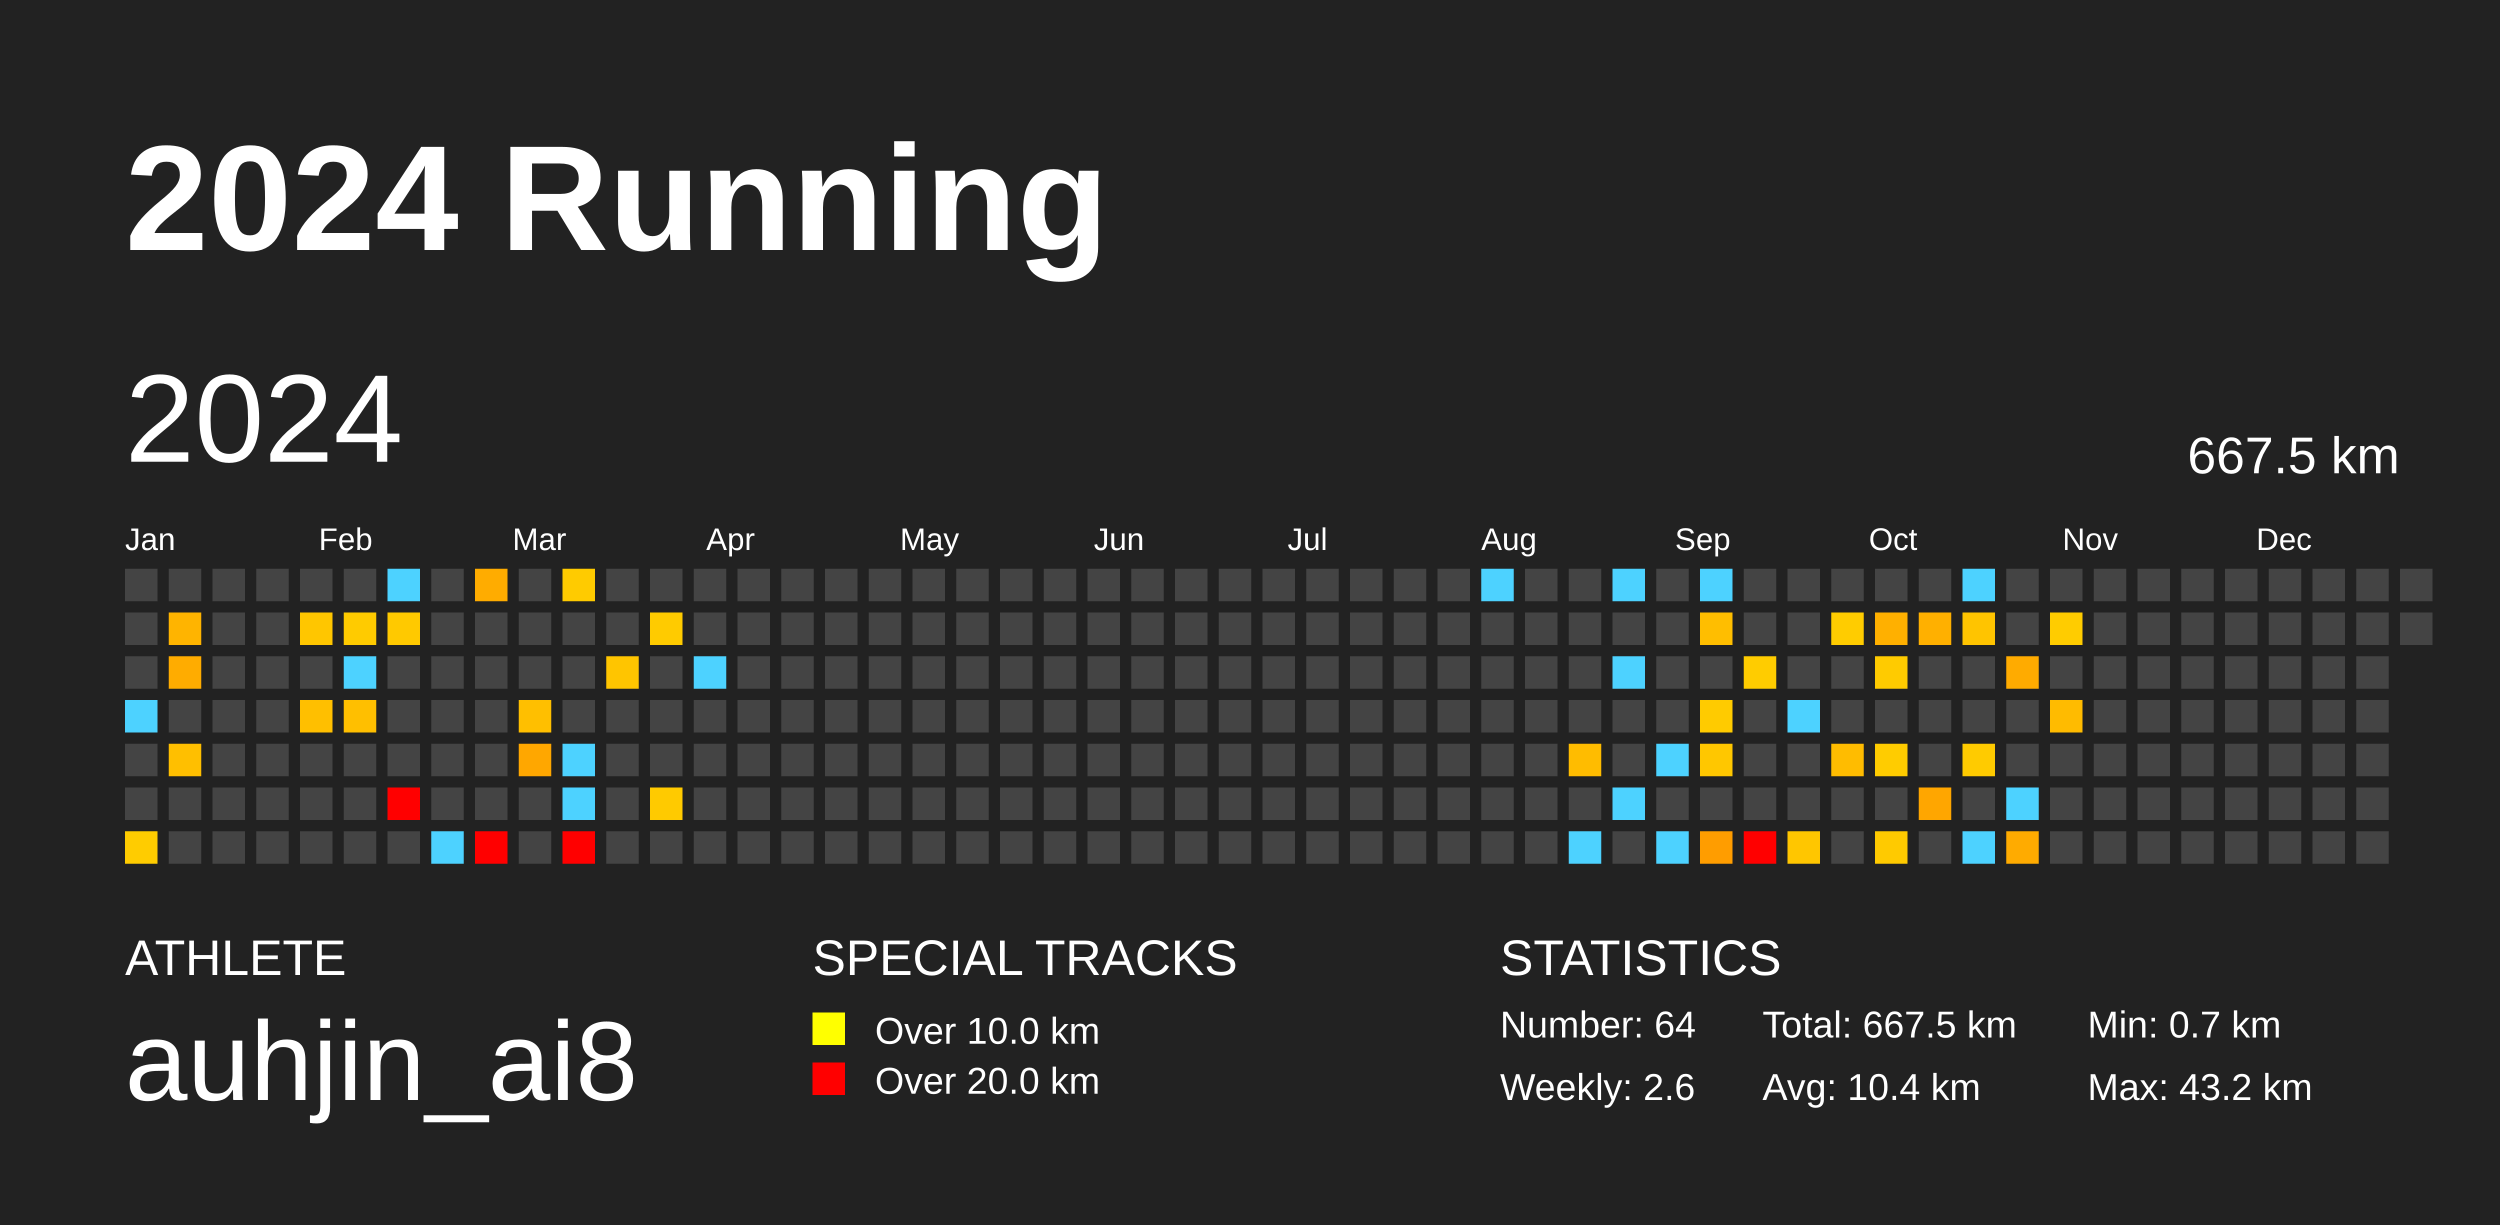
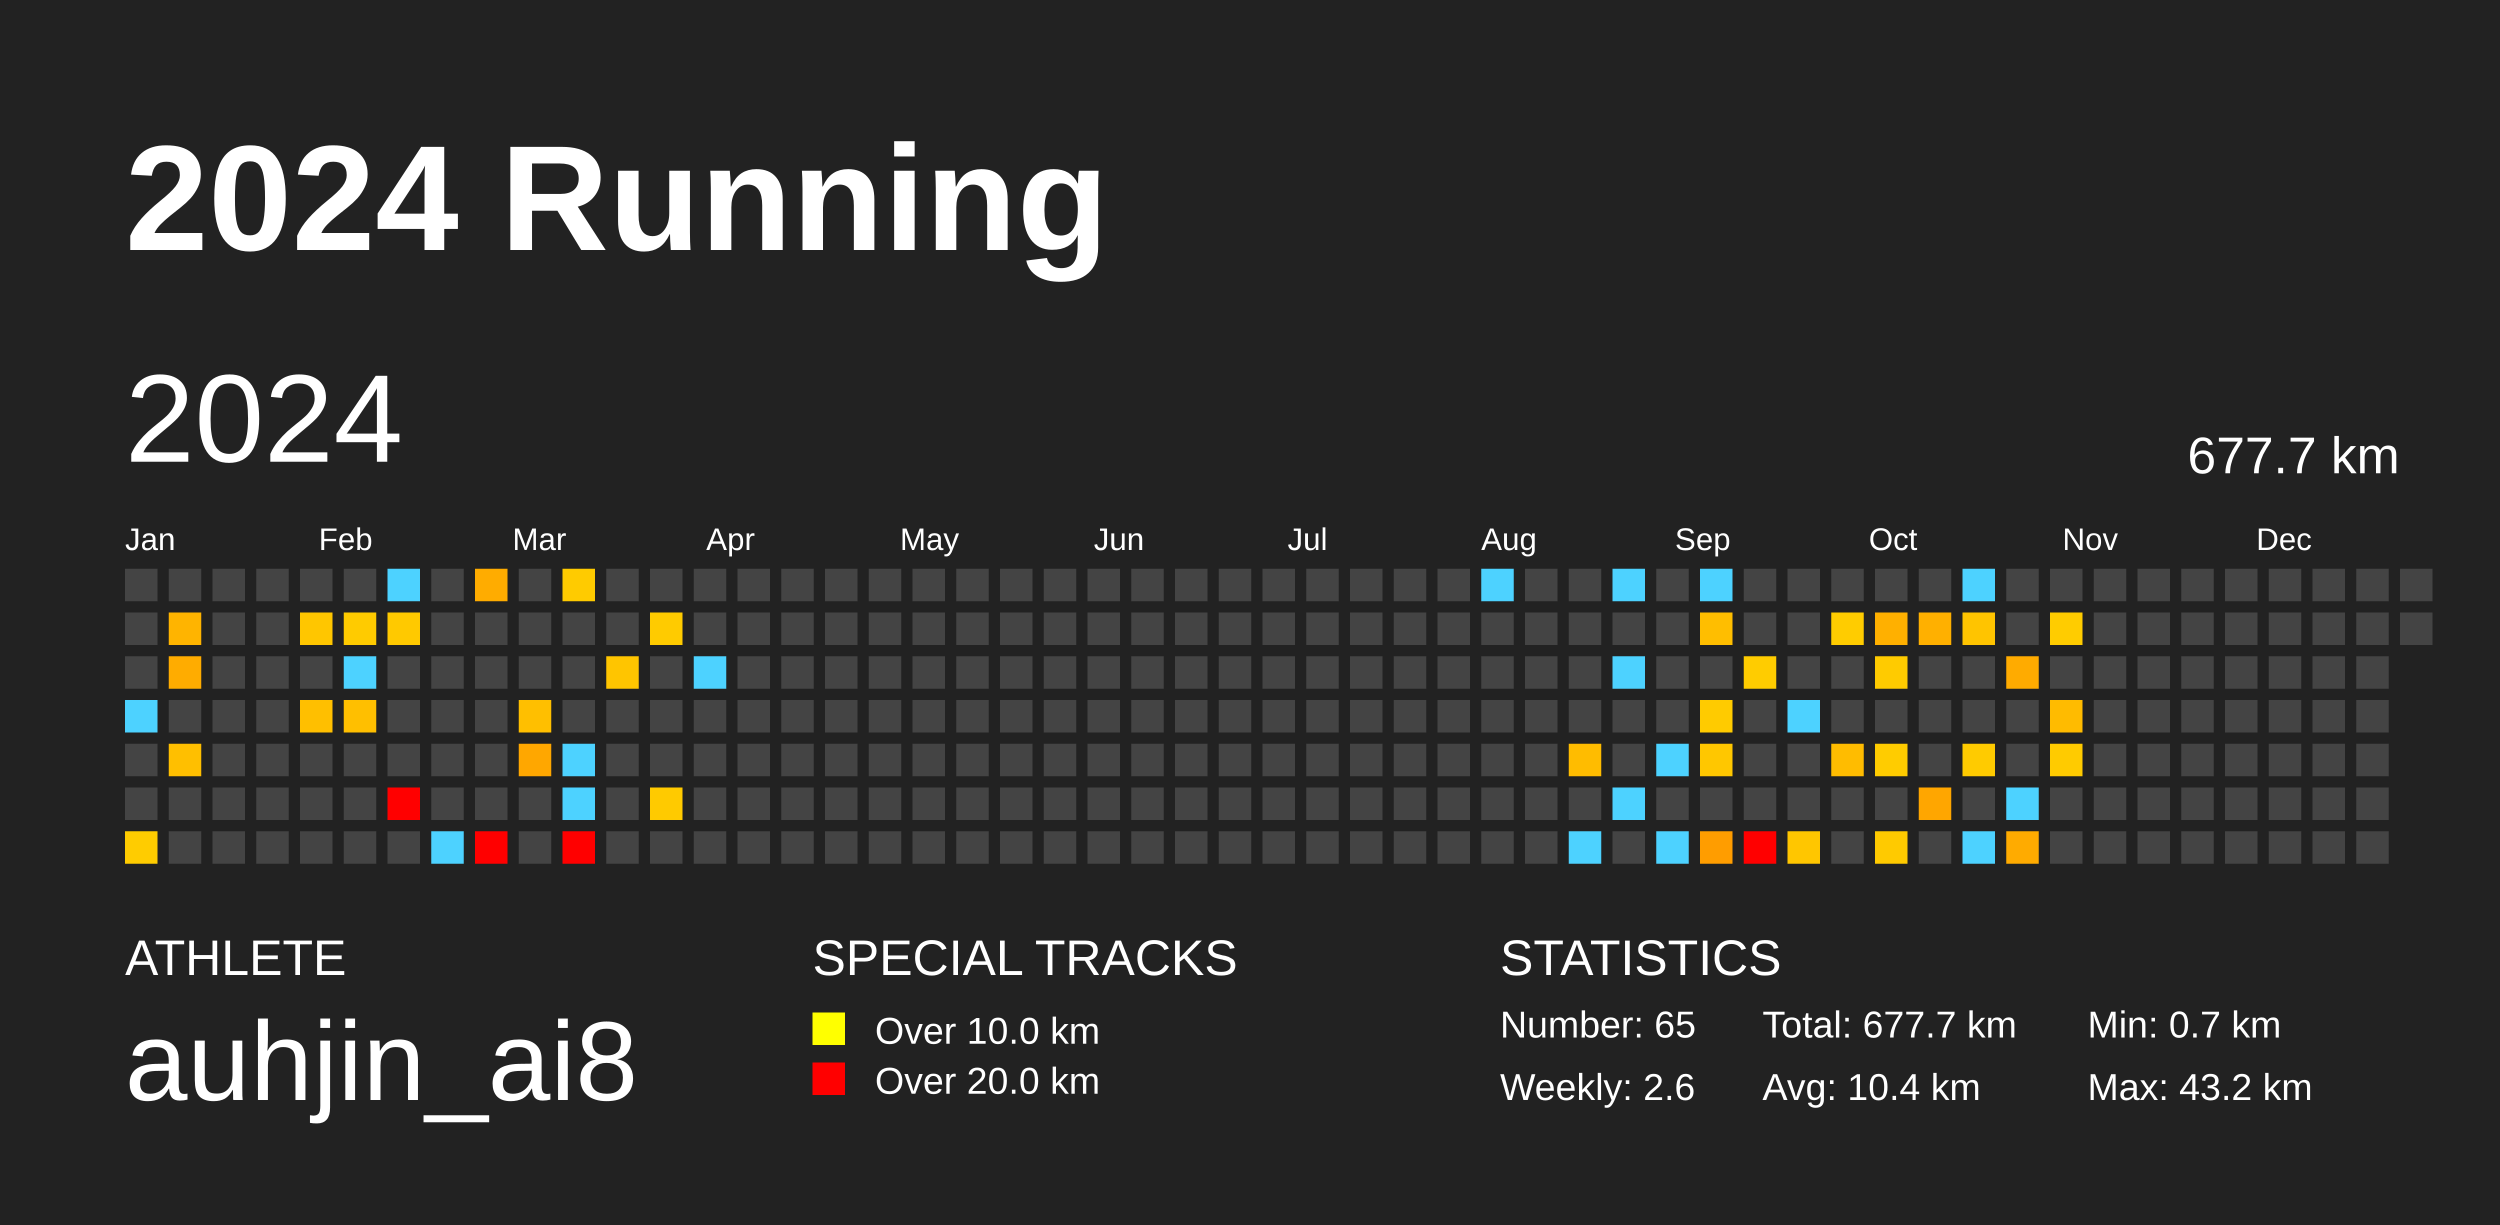
<svg xmlns="http://www.w3.org/2000/svg" baseProfile="full" height="98mm" version="1.1" viewBox="0,0,200,98" width="200mm">
  <defs />
  <rect fill="#222222" height="98" width="200" x="0" y="0" />
  <text fill="#FFFFFF" style="font-size:12px; font-family:Arial; font-weight:bold;" x="10" y="20">2024 Running</text>
  <text fill="#FFFFFF" style="font-size:4px; font-family:Arial" x="10" y="78">ATHLETE</text>
  <text fill="#FFFFFF" style="font-size:9px; font-family:Arial" x="10" y="88">auhjin_ai8</text>
  <text fill="#FFFFFF" style="font-size:4px; font-family:Arial" x="65" y="78">SPECIAL TRACKS</text>
  <rect fill="yellow" height="2.6" width="2.6" x="65" y="81" />
  <text fill="#FFFFFF" style="font-size:3px; font-family:Arial" x="70" y="83.5">Over 10.0 km</text>
  <rect fill="red" height="2.6" width="2.6" x="65" y="85" />
  <text fill="#FFFFFF" style="font-size:3px; font-family:Arial" x="70" y="87.5">Over 20.0 km</text>
  <text fill="#FFFFFF" style="font-size:4px; font-family:Arial" x="120" y="78">STATISTICS</text>
-   <text fill="#FFFFFF" style="font-size:3px; font-family:Arial" x="120" y="83">Number: 64</text>
+   <text fill="#FFFFFF" style="font-size:3px; font-family:Arial" x="120" y="83">Number: 65</text>
  <text fill="#FFFFFF" style="font-size:3px; font-family:Arial" x="120" y="88">Weekly: 2.6</text>
-   <text fill="#FFFFFF" style="font-size:3px; font-family:Arial" x="141" y="83">Total: 667.5 km</text>
+   <text fill="#FFFFFF" style="font-size:3px; font-family:Arial" x="141" y="83">Total: 677.7 km</text>
  <text fill="#FFFFFF" style="font-size:3px; font-family:Arial" x="141" y="88">Avg: 10.4 km</text>
  <text fill="#FFFFFF" style="font-size:3px; font-family:Arial" x="167" y="83">Min: 0.7 km</text>
  <text fill="#FFFFFF" style="font-size:3px; font-family:Arial" x="167" y="88">Max: 43.2 km</text>
  <text dominant-baseline="hanging" fill="#FFFFFF" style="font-size:10.0px; font-family:Arial;" x="10" y="30">2024</text>
-   <text dominant-baseline="hanging" fill="#FFFFFF" style="font-size:4.125px; font-family:Arial;" x="175" y="35">667.5 km</text>
+   <text dominant-baseline="hanging" fill="#FFFFFF" style="font-size:4.125px; font-family:Arial;" x="175" y="35">677.7 km</text>
  <text fill="#FFFFFF" style="font-size:2.5px; font-family:Arial" x="10.0" y="44">Jan</text>
  <text fill="#FFFFFF" style="font-size:2.5px; font-family:Arial" x="25.5" y="44">Feb</text>
  <text fill="#FFFFFF" style="font-size:2.5px; font-family:Arial" x="41.0" y="44">Mar</text>
  <text fill="#FFFFFF" style="font-size:2.5px; font-family:Arial" x="56.5" y="44">Apr</text>
  <text fill="#FFFFFF" style="font-size:2.5px; font-family:Arial" x="72.0" y="44">May</text>
  <text fill="#FFFFFF" style="font-size:2.5px; font-family:Arial" x="87.5" y="44">Jun</text>
  <text fill="#FFFFFF" style="font-size:2.5px; font-family:Arial" x="103.0" y="44">Jul</text>
  <text fill="#FFFFFF" style="font-size:2.5px; font-family:Arial" x="118.5" y="44">Aug</text>
  <text fill="#FFFFFF" style="font-size:2.5px; font-family:Arial" x="134.0" y="44">Sep</text>
  <text fill="#FFFFFF" style="font-size:2.5px; font-family:Arial" x="149.5" y="44">Oct</text>
  <text fill="#FFFFFF" style="font-size:2.5px; font-family:Arial" x="165.0" y="44">Nov</text>
  <text fill="#FFFFFF" style="font-size:2.5px; font-family:Arial" x="180.5" y="44">Dec</text>
  <rect fill="#444444" height="2.6" width="2.6" x="10.0" y="45.5" />
  <rect fill="#444444" height="2.6" width="2.6" x="10.0" y="49.0" />
  <rect fill="#444444" height="2.6" width="2.6" x="10.0" y="52.5" />
  <rect fill="#4dd2ff" height="2.6" width="2.6" x="10.0" y="56.0" />
  <rect fill="#444444" height="2.6" width="2.6" x="10.0" y="59.5" />
  <rect fill="#444444" height="2.6" width="2.6" x="10.0" y="63.0" />
  <rect fill="#ffcc00" height="2.6" width="2.6" x="10.0" y="66.5" />
  <rect fill="#444444" height="2.6" width="2.6" x="13.5" y="45.5" />
  <rect fill="#ffb400" height="2.6" width="2.6" x="13.5" y="49.0" />
  <rect fill="#ffac00" height="2.6" width="2.6" x="13.5" y="52.5" />
  <rect fill="#444444" height="2.6" width="2.6" x="13.5" y="56.0" />
  <rect fill="#ffbf00" height="2.6" width="2.6" x="13.5" y="59.5" />
  <rect fill="#444444" height="2.6" width="2.6" x="13.5" y="63.0" />
  <rect fill="#444444" height="2.6" width="2.6" x="13.5" y="66.5" />
  <rect fill="#444444" height="2.6" width="2.6" x="17.0" y="45.5" />
  <rect fill="#444444" height="2.6" width="2.6" x="17.0" y="49.0" />
  <rect fill="#444444" height="2.6" width="2.6" x="17.0" y="52.5" />
  <rect fill="#444444" height="2.6" width="2.6" x="17.0" y="56.0" />
  <rect fill="#444444" height="2.6" width="2.6" x="17.0" y="59.5" />
  <rect fill="#444444" height="2.6" width="2.6" x="17.0" y="63.0" />
  <rect fill="#444444" height="2.6" width="2.6" x="17.0" y="66.5" />
  <rect fill="#444444" height="2.6" width="2.6" x="20.5" y="45.5" />
  <rect fill="#444444" height="2.6" width="2.6" x="20.5" y="49.0" />
  <rect fill="#444444" height="2.6" width="2.6" x="20.5" y="52.5" />
  <rect fill="#444444" height="2.6" width="2.6" x="20.5" y="56.0" />
  <rect fill="#444444" height="2.6" width="2.6" x="20.5" y="59.5" />
  <rect fill="#444444" height="2.6" width="2.6" x="20.5" y="63.0" />
  <rect fill="#444444" height="2.6" width="2.6" x="20.5" y="66.5" />
  <rect fill="#444444" height="2.6" width="2.6" x="24.0" y="45.5" />
  <rect fill="#ffc600" height="2.6" width="2.6" x="24.0" y="49.0" />
  <rect fill="#444444" height="2.6" width="2.6" x="24.0" y="52.5" />
  <rect fill="#ffbf00" height="2.6" width="2.6" x="24.0" y="56.0" />
  <rect fill="#444444" height="2.6" width="2.6" x="24.0" y="59.5" />
  <rect fill="#444444" height="2.6" width="2.6" x="24.0" y="63.0" />
  <rect fill="#444444" height="2.6" width="2.6" x="24.0" y="66.5" />
  <rect fill="#444444" height="2.6" width="2.6" x="27.5" y="45.5" />
  <rect fill="#ffcb00" height="2.6" width="2.6" x="27.5" y="49.0" />
  <rect fill="#4dd2ff" height="2.6" width="2.6" x="27.5" y="52.5" />
  <rect fill="#ffbf00" height="2.6" width="2.6" x="27.5" y="56.0" />
  <rect fill="#444444" height="2.6" width="2.6" x="27.5" y="59.5" />
  <rect fill="#444444" height="2.6" width="2.6" x="27.5" y="63.0" />
  <rect fill="#444444" height="2.6" width="2.6" x="27.5" y="66.5" />
  <rect fill="#4dd2ff" height="2.6" width="2.6" x="31.0" y="45.5" />
  <rect fill="#ffc900" height="2.6" width="2.6" x="31.0" y="49.0" />
  <rect fill="#444444" height="2.6" width="2.6" x="31.0" y="52.5" />
  <rect fill="#444444" height="2.6" width="2.6" x="31.0" y="56.0" />
  <rect fill="#444444" height="2.6" width="2.6" x="31.0" y="59.5" />
  <rect fill="red" height="2.6" width="2.6" x="31.0" y="63.0" />
  <rect fill="#444444" height="2.6" width="2.6" x="31.0" y="66.5" />
  <rect fill="#444444" height="2.6" width="2.6" x="34.5" y="45.5" />
  <rect fill="#444444" height="2.6" width="2.6" x="34.5" y="49.0" />
  <rect fill="#444444" height="2.6" width="2.6" x="34.5" y="52.5" />
  <rect fill="#444444" height="2.6" width="2.6" x="34.5" y="56.0" />
  <rect fill="#444444" height="2.6" width="2.6" x="34.5" y="59.5" />
  <rect fill="#444444" height="2.6" width="2.6" x="34.5" y="63.0" />
  <rect fill="#4dd2ff" height="2.6" width="2.6" x="34.5" y="66.5" />
  <rect fill="#ffac00" height="2.6" width="2.6" x="38.0" y="45.5" />
  <rect fill="#444444" height="2.6" width="2.6" x="38.0" y="49.0" />
  <rect fill="#444444" height="2.6" width="2.6" x="38.0" y="52.5" />
  <rect fill="#444444" height="2.6" width="2.6" x="38.0" y="56.0" />
  <rect fill="#444444" height="2.6" width="2.6" x="38.0" y="59.5" />
  <rect fill="#444444" height="2.6" width="2.6" x="38.0" y="63.0" />
  <rect fill="red" height="2.6" width="2.6" x="38.0" y="66.5" />
  <rect fill="#444444" height="2.6" width="2.6" x="41.5" y="45.5" />
  <rect fill="#444444" height="2.6" width="2.6" x="41.5" y="49.0" />
  <rect fill="#444444" height="2.6" width="2.6" x="41.5" y="52.5" />
  <rect fill="#ffbf00" height="2.6" width="2.6" x="41.5" y="56.0" />
  <rect fill="#ffa700" height="2.6" width="2.6" x="41.5" y="59.5" />
  <rect fill="#444444" height="2.6" width="2.6" x="41.5" y="63.0" />
  <rect fill="#444444" height="2.6" width="2.6" x="41.5" y="66.5" />
  <rect fill="#ffcb00" height="2.6" width="2.6" x="45.0" y="45.5" />
  <rect fill="#444444" height="2.6" width="2.6" x="45.0" y="49.0" />
  <rect fill="#444444" height="2.6" width="2.6" x="45.0" y="52.5" />
  <rect fill="#444444" height="2.6" width="2.6" x="45.0" y="56.0" />
  <rect fill="#4dd2ff" height="2.6" width="2.6" x="45.0" y="59.5" />
  <rect fill="#4dd2ff" height="2.6" width="2.6" x="45.0" y="63.0" />
  <rect fill="red" height="2.6" width="2.6" x="45.0" y="66.5" />
  <rect fill="#444444" height="2.6" width="2.6" x="48.5" y="45.5" />
  <rect fill="#444444" height="2.6" width="2.6" x="48.5" y="49.0" />
  <rect fill="#ffc500" height="2.6" width="2.6" x="48.5" y="52.5" />
  <rect fill="#444444" height="2.6" width="2.6" x="48.5" y="56.0" />
  <rect fill="#444444" height="2.6" width="2.6" x="48.5" y="59.5" />
  <rect fill="#444444" height="2.6" width="2.6" x="48.5" y="63.0" />
  <rect fill="#444444" height="2.6" width="2.6" x="48.5" y="66.5" />
  <rect fill="#444444" height="2.6" width="2.6" x="52.0" y="45.5" />
  <rect fill="#ffcb00" height="2.6" width="2.6" x="52.0" y="49.0" />
  <rect fill="#444444" height="2.6" width="2.6" x="52.0" y="52.5" />
  <rect fill="#444444" height="2.6" width="2.6" x="52.0" y="56.0" />
  <rect fill="#444444" height="2.6" width="2.6" x="52.0" y="59.5" />
  <rect fill="#ffca00" height="2.6" width="2.6" x="52.0" y="63.0" />
  <rect fill="#444444" height="2.6" width="2.6" x="52.0" y="66.5" />
  <rect fill="#444444" height="2.6" width="2.6" x="55.5" y="45.5" />
  <rect fill="#444444" height="2.6" width="2.6" x="55.5" y="49.0" />
  <rect fill="#4dd2ff" height="2.6" width="2.6" x="55.5" y="52.5" />
  <rect fill="#444444" height="2.6" width="2.6" x="55.5" y="56.0" />
  <rect fill="#444444" height="2.6" width="2.6" x="55.5" y="59.5" />
  <rect fill="#444444" height="2.6" width="2.6" x="55.5" y="63.0" />
  <rect fill="#444444" height="2.6" width="2.6" x="55.5" y="66.5" />
  <rect fill="#444444" height="2.6" width="2.6" x="59.0" y="45.5" />
  <rect fill="#444444" height="2.6" width="2.6" x="59.0" y="49.0" />
  <rect fill="#444444" height="2.6" width="2.6" x="59.0" y="52.5" />
  <rect fill="#444444" height="2.6" width="2.6" x="59.0" y="56.0" />
  <rect fill="#444444" height="2.6" width="2.6" x="59.0" y="59.5" />
  <rect fill="#444444" height="2.6" width="2.6" x="59.0" y="63.0" />
  <rect fill="#444444" height="2.6" width="2.6" x="59.0" y="66.5" />
  <rect fill="#444444" height="2.6" width="2.6" x="62.5" y="45.5" />
  <rect fill="#444444" height="2.6" width="2.6" x="62.5" y="49.0" />
  <rect fill="#444444" height="2.6" width="2.6" x="62.5" y="52.5" />
  <rect fill="#444444" height="2.6" width="2.6" x="62.5" y="56.0" />
  <rect fill="#444444" height="2.6" width="2.6" x="62.5" y="59.5" />
  <rect fill="#444444" height="2.6" width="2.6" x="62.5" y="63.0" />
  <rect fill="#444444" height="2.6" width="2.6" x="62.5" y="66.5" />
  <rect fill="#444444" height="2.6" width="2.6" x="66.0" y="45.5" />
  <rect fill="#444444" height="2.6" width="2.6" x="66.0" y="49.0" />
  <rect fill="#444444" height="2.6" width="2.6" x="66.0" y="52.5" />
  <rect fill="#444444" height="2.6" width="2.6" x="66.0" y="56.0" />
  <rect fill="#444444" height="2.6" width="2.6" x="66.0" y="59.5" />
  <rect fill="#444444" height="2.6" width="2.6" x="66.0" y="63.0" />
  <rect fill="#444444" height="2.6" width="2.6" x="66.0" y="66.5" />
  <rect fill="#444444" height="2.6" width="2.6" x="69.5" y="45.5" />
  <rect fill="#444444" height="2.6" width="2.6" x="69.5" y="49.0" />
  <rect fill="#444444" height="2.6" width="2.6" x="69.5" y="52.5" />
  <rect fill="#444444" height="2.6" width="2.6" x="69.5" y="56.0" />
  <rect fill="#444444" height="2.6" width="2.6" x="69.5" y="59.5" />
  <rect fill="#444444" height="2.6" width="2.6" x="69.5" y="63.0" />
  <rect fill="#444444" height="2.6" width="2.6" x="69.5" y="66.5" />
  <rect fill="#444444" height="2.6" width="2.6" x="73.0" y="45.5" />
  <rect fill="#444444" height="2.6" width="2.6" x="73.0" y="49.0" />
  <rect fill="#444444" height="2.6" width="2.6" x="73.0" y="52.5" />
  <rect fill="#444444" height="2.6" width="2.6" x="73.0" y="56.0" />
  <rect fill="#444444" height="2.6" width="2.6" x="73.0" y="59.5" />
  <rect fill="#444444" height="2.6" width="2.6" x="73.0" y="63.0" />
  <rect fill="#444444" height="2.6" width="2.6" x="73.0" y="66.5" />
  <rect fill="#444444" height="2.6" width="2.6" x="76.5" y="45.5" />
  <rect fill="#444444" height="2.6" width="2.6" x="76.5" y="49.0" />
  <rect fill="#444444" height="2.6" width="2.6" x="76.5" y="52.5" />
  <rect fill="#444444" height="2.6" width="2.6" x="76.5" y="56.0" />
  <rect fill="#444444" height="2.6" width="2.6" x="76.5" y="59.5" />
  <rect fill="#444444" height="2.6" width="2.6" x="76.5" y="63.0" />
  <rect fill="#444444" height="2.6" width="2.6" x="76.5" y="66.5" />
  <rect fill="#444444" height="2.6" width="2.6" x="80.0" y="45.5" />
  <rect fill="#444444" height="2.6" width="2.6" x="80.0" y="49.0" />
  <rect fill="#444444" height="2.6" width="2.6" x="80.0" y="52.5" />
  <rect fill="#444444" height="2.6" width="2.6" x="80.0" y="56.0" />
  <rect fill="#444444" height="2.6" width="2.6" x="80.0" y="59.5" />
  <rect fill="#444444" height="2.6" width="2.6" x="80.0" y="63.0" />
  <rect fill="#444444" height="2.6" width="2.6" x="80.0" y="66.5" />
  <rect fill="#444444" height="2.6" width="2.6" x="83.5" y="45.5" />
  <rect fill="#444444" height="2.6" width="2.6" x="83.5" y="49.0" />
  <rect fill="#444444" height="2.6" width="2.6" x="83.5" y="52.5" />
  <rect fill="#444444" height="2.6" width="2.6" x="83.5" y="56.0" />
  <rect fill="#444444" height="2.6" width="2.6" x="83.5" y="59.5" />
  <rect fill="#444444" height="2.6" width="2.6" x="83.5" y="63.0" />
  <rect fill="#444444" height="2.6" width="2.6" x="83.5" y="66.5" />
  <rect fill="#444444" height="2.6" width="2.6" x="87.0" y="45.5" />
  <rect fill="#444444" height="2.6" width="2.6" x="87.0" y="49.0" />
  <rect fill="#444444" height="2.6" width="2.6" x="87.0" y="52.5" />
  <rect fill="#444444" height="2.6" width="2.6" x="87.0" y="56.0" />
  <rect fill="#444444" height="2.6" width="2.6" x="87.0" y="59.5" />
  <rect fill="#444444" height="2.6" width="2.6" x="87.0" y="63.0" />
  <rect fill="#444444" height="2.6" width="2.6" x="87.0" y="66.5" />
  <rect fill="#444444" height="2.6" width="2.6" x="90.5" y="45.5" />
  <rect fill="#444444" height="2.6" width="2.6" x="90.5" y="49.0" />
  <rect fill="#444444" height="2.6" width="2.6" x="90.5" y="52.5" />
  <rect fill="#444444" height="2.6" width="2.6" x="90.5" y="56.0" />
  <rect fill="#444444" height="2.6" width="2.6" x="90.5" y="59.5" />
  <rect fill="#444444" height="2.6" width="2.6" x="90.5" y="63.0" />
  <rect fill="#444444" height="2.6" width="2.6" x="90.5" y="66.5" />
  <rect fill="#444444" height="2.6" width="2.6" x="94.0" y="45.5" />
  <rect fill="#444444" height="2.6" width="2.6" x="94.0" y="49.0" />
  <rect fill="#444444" height="2.6" width="2.6" x="94.0" y="52.5" />
  <rect fill="#444444" height="2.6" width="2.6" x="94.0" y="56.0" />
  <rect fill="#444444" height="2.6" width="2.6" x="94.0" y="59.5" />
  <rect fill="#444444" height="2.6" width="2.6" x="94.0" y="63.0" />
  <rect fill="#444444" height="2.6" width="2.6" x="94.0" y="66.5" />
  <rect fill="#444444" height="2.6" width="2.6" x="97.5" y="45.5" />
  <rect fill="#444444" height="2.6" width="2.6" x="97.5" y="49.0" />
  <rect fill="#444444" height="2.6" width="2.6" x="97.5" y="52.5" />
  <rect fill="#444444" height="2.6" width="2.6" x="97.5" y="56.0" />
  <rect fill="#444444" height="2.6" width="2.6" x="97.5" y="59.5" />
  <rect fill="#444444" height="2.6" width="2.6" x="97.5" y="63.0" />
  <rect fill="#444444" height="2.6" width="2.6" x="97.5" y="66.5" />
  <rect fill="#444444" height="2.6" width="2.6" x="101.0" y="45.5" />
  <rect fill="#444444" height="2.6" width="2.6" x="101.0" y="49.0" />
  <rect fill="#444444" height="2.6" width="2.6" x="101.0" y="52.5" />
  <rect fill="#444444" height="2.6" width="2.6" x="101.0" y="56.0" />
  <rect fill="#444444" height="2.6" width="2.6" x="101.0" y="59.5" />
  <rect fill="#444444" height="2.6" width="2.6" x="101.0" y="63.0" />
  <rect fill="#444444" height="2.6" width="2.6" x="101.0" y="66.5" />
  <rect fill="#444444" height="2.6" width="2.6" x="104.5" y="45.5" />
  <rect fill="#444444" height="2.6" width="2.6" x="104.5" y="49.0" />
  <rect fill="#444444" height="2.6" width="2.6" x="104.5" y="52.5" />
  <rect fill="#444444" height="2.6" width="2.6" x="104.5" y="56.0" />
  <rect fill="#444444" height="2.6" width="2.6" x="104.5" y="59.5" />
  <rect fill="#444444" height="2.6" width="2.6" x="104.5" y="63.0" />
  <rect fill="#444444" height="2.6" width="2.6" x="104.5" y="66.5" />
  <rect fill="#444444" height="2.6" width="2.6" x="108.0" y="45.5" />
  <rect fill="#444444" height="2.6" width="2.6" x="108.0" y="49.0" />
  <rect fill="#444444" height="2.6" width="2.6" x="108.0" y="52.5" />
  <rect fill="#444444" height="2.6" width="2.6" x="108.0" y="56.0" />
  <rect fill="#444444" height="2.6" width="2.6" x="108.0" y="59.5" />
  <rect fill="#444444" height="2.6" width="2.6" x="108.0" y="63.0" />
  <rect fill="#444444" height="2.6" width="2.6" x="108.0" y="66.5" />
  <rect fill="#444444" height="2.6" width="2.6" x="111.5" y="45.5" />
  <rect fill="#444444" height="2.6" width="2.6" x="111.5" y="49.0" />
  <rect fill="#444444" height="2.6" width="2.6" x="111.5" y="52.5" />
  <rect fill="#444444" height="2.6" width="2.6" x="111.5" y="56.0" />
  <rect fill="#444444" height="2.6" width="2.6" x="111.5" y="59.5" />
  <rect fill="#444444" height="2.6" width="2.6" x="111.5" y="63.0" />
  <rect fill="#444444" height="2.6" width="2.6" x="111.5" y="66.5" />
  <rect fill="#444444" height="2.6" width="2.6" x="115.0" y="45.5" />
  <rect fill="#444444" height="2.6" width="2.6" x="115.0" y="49.0" />
  <rect fill="#444444" height="2.6" width="2.6" x="115.0" y="52.5" />
  <rect fill="#444444" height="2.6" width="2.6" x="115.0" y="56.0" />
  <rect fill="#444444" height="2.6" width="2.6" x="115.0" y="59.5" />
  <rect fill="#444444" height="2.6" width="2.6" x="115.0" y="63.0" />
  <rect fill="#444444" height="2.6" width="2.6" x="115.0" y="66.5" />
  <rect fill="#4dd2ff" height="2.6" width="2.6" x="118.5" y="45.5" />
  <rect fill="#444444" height="2.6" width="2.6" x="118.5" y="49.0" />
  <rect fill="#444444" height="2.6" width="2.6" x="118.5" y="52.5" />
  <rect fill="#444444" height="2.6" width="2.6" x="118.5" y="56.0" />
  <rect fill="#444444" height="2.6" width="2.6" x="118.5" y="59.5" />
  <rect fill="#444444" height="2.6" width="2.6" x="118.5" y="63.0" />
  <rect fill="#444444" height="2.6" width="2.6" x="118.5" y="66.5" />
  <rect fill="#444444" height="2.6" width="2.6" x="122.0" y="45.5" />
  <rect fill="#444444" height="2.6" width="2.6" x="122.0" y="49.0" />
  <rect fill="#444444" height="2.6" width="2.6" x="122.0" y="52.5" />
  <rect fill="#444444" height="2.6" width="2.6" x="122.0" y="56.0" />
  <rect fill="#444444" height="2.6" width="2.6" x="122.0" y="59.5" />
  <rect fill="#444444" height="2.6" width="2.6" x="122.0" y="63.0" />
  <rect fill="#444444" height="2.6" width="2.6" x="122.0" y="66.5" />
  <rect fill="#444444" height="2.6" width="2.6" x="125.5" y="45.5" />
  <rect fill="#444444" height="2.6" width="2.6" x="125.5" y="49.0" />
  <rect fill="#444444" height="2.6" width="2.6" x="125.5" y="52.5" />
  <rect fill="#444444" height="2.6" width="2.6" x="125.5" y="56.0" />
  <rect fill="#ffbc00" height="2.6" width="2.6" x="125.5" y="59.5" />
  <rect fill="#444444" height="2.6" width="2.6" x="125.5" y="63.0" />
  <rect fill="#4dd2ff" height="2.6" width="2.6" x="125.5" y="66.5" />
  <rect fill="#4dd2ff" height="2.6" width="2.6" x="129.0" y="45.5" />
  <rect fill="#444444" height="2.6" width="2.6" x="129.0" y="49.0" />
  <rect fill="#4dd2ff" height="2.6" width="2.6" x="129.0" y="52.5" />
  <rect fill="#444444" height="2.6" width="2.6" x="129.0" y="56.0" />
  <rect fill="#444444" height="2.6" width="2.6" x="129.0" y="59.5" />
  <rect fill="#4dd2ff" height="2.6" width="2.6" x="129.0" y="63.0" />
  <rect fill="#444444" height="2.6" width="2.6" x="129.0" y="66.5" />
  <rect fill="#444444" height="2.6" width="2.6" x="132.5" y="45.5" />
  <rect fill="#444444" height="2.6" width="2.6" x="132.5" y="49.0" />
  <rect fill="#444444" height="2.6" width="2.6" x="132.5" y="52.5" />
  <rect fill="#444444" height="2.6" width="2.6" x="132.5" y="56.0" />
  <rect fill="#4dd2ff" height="2.6" width="2.6" x="132.5" y="59.5" />
  <rect fill="#444444" height="2.6" width="2.6" x="132.5" y="63.0" />
  <rect fill="#4dd2ff" height="2.6" width="2.6" x="132.5" y="66.5" />
  <rect fill="#4dd2ff" height="2.6" width="2.6" x="136.0" y="45.5" />
  <rect fill="#ffbe00" height="2.6" width="2.6" x="136.0" y="49.0" />
  <rect fill="#444444" height="2.6" width="2.6" x="136.0" y="52.5" />
  <rect fill="#ffcb00" height="2.6" width="2.6" x="136.0" y="56.0" />
  <rect fill="#ffc700" height="2.6" width="2.6" x="136.0" y="59.5" />
  <rect fill="#444444" height="2.6" width="2.6" x="136.0" y="63.0" />
  <rect fill="#ff9d00" height="2.6" width="2.6" x="136.0" y="66.5" />
  <rect fill="#444444" height="2.6" width="2.6" x="139.5" y="45.5" />
  <rect fill="#444444" height="2.6" width="2.6" x="139.5" y="49.0" />
  <rect fill="#ffcc00" height="2.6" width="2.6" x="139.5" y="52.5" />
  <rect fill="#444444" height="2.6" width="2.6" x="139.5" y="56.0" />
  <rect fill="#444444" height="2.6" width="2.6" x="139.5" y="59.5" />
  <rect fill="#444444" height="2.6" width="2.6" x="139.5" y="63.0" />
  <rect fill="red" height="2.6" width="2.6" x="139.5" y="66.5" />
  <rect fill="#444444" height="2.6" width="2.6" x="143.0" y="45.5" />
  <rect fill="#444444" height="2.6" width="2.6" x="143.0" y="49.0" />
  <rect fill="#444444" height="2.6" width="2.6" x="143.0" y="52.5" />
  <rect fill="#4dd2ff" height="2.6" width="2.6" x="143.0" y="56.0" />
  <rect fill="#444444" height="2.6" width="2.6" x="143.0" y="59.5" />
  <rect fill="#444444" height="2.6" width="2.6" x="143.0" y="63.0" />
  <rect fill="#ffc600" height="2.6" width="2.6" x="143.0" y="66.5" />
  <rect fill="#444444" height="2.6" width="2.6" x="146.5" y="45.5" />
  <rect fill="#ffcc00" height="2.6" width="2.6" x="146.5" y="49.0" />
  <rect fill="#444444" height="2.6" width="2.6" x="146.5" y="52.5" />
  <rect fill="#444444" height="2.6" width="2.6" x="146.5" y="56.0" />
  <rect fill="#ffbc00" height="2.6" width="2.6" x="146.5" y="59.5" />
  <rect fill="#444444" height="2.6" width="2.6" x="146.5" y="63.0" />
  <rect fill="#444444" height="2.6" width="2.6" x="146.5" y="66.5" />
  <rect fill="#444444" height="2.6" width="2.6" x="150.0" y="45.5" />
  <rect fill="#ffb000" height="2.6" width="2.6" x="150.0" y="49.0" />
  <rect fill="#ffcb00" height="2.6" width="2.6" x="150.0" y="52.5" />
  <rect fill="#444444" height="2.6" width="2.6" x="150.0" y="56.0" />
  <rect fill="#ffcc00" height="2.6" width="2.6" x="150.0" y="59.5" />
  <rect fill="#444444" height="2.6" width="2.6" x="150.0" y="63.0" />
  <rect fill="#ffca00" height="2.6" width="2.6" x="150.0" y="66.5" />
  <rect fill="#444444" height="2.6" width="2.6" x="153.5" y="45.5" />
  <rect fill="#ffb000" height="2.6" width="2.6" x="153.5" y="49.0" />
  <rect fill="#444444" height="2.6" width="2.6" x="153.5" y="52.5" />
  <rect fill="#444444" height="2.6" width="2.6" x="153.5" y="56.0" />
  <rect fill="#444444" height="2.6" width="2.6" x="153.5" y="59.5" />
  <rect fill="#ffa600" height="2.6" width="2.6" x="153.5" y="63.0" />
  <rect fill="#444444" height="2.6" width="2.6" x="153.5" y="66.5" />
  <rect fill="#4dd2ff" height="2.6" width="2.6" x="157.0" y="45.5" />
  <rect fill="#ffc400" height="2.6" width="2.6" x="157.0" y="49.0" />
  <rect fill="#444444" height="2.6" width="2.6" x="157.0" y="52.5" />
  <rect fill="#444444" height="2.6" width="2.6" x="157.0" y="56.0" />
  <rect fill="#ffcb00" height="2.6" width="2.6" x="157.0" y="59.5" />
  <rect fill="#444444" height="2.6" width="2.6" x="157.0" y="63.0" />
  <rect fill="#4dd2ff" height="2.6" width="2.6" x="157.0" y="66.5" />
  <rect fill="#444444" height="2.6" width="2.6" x="160.5" y="45.5" />
  <rect fill="#444444" height="2.6" width="2.6" x="160.5" y="49.0" />
  <rect fill="#ffab00" height="2.6" width="2.6" x="160.5" y="52.5" />
  <rect fill="#444444" height="2.6" width="2.6" x="160.5" y="56.0" />
  <rect fill="#444444" height="2.6" width="2.6" x="160.5" y="59.5" />
  <rect fill="#4dd2ff" height="2.6" width="2.6" x="160.5" y="63.0" />
  <rect fill="#ffab00" height="2.6" width="2.6" x="160.5" y="66.5" />
  <rect fill="#444444" height="2.6" width="2.6" x="164.0" y="45.5" />
  <rect fill="#ffcc00" height="2.6" width="2.6" x="164.0" y="49.0" />
  <rect fill="#444444" height="2.6" width="2.6" x="164.0" y="52.5" />
  <rect fill="#ffbb00" height="2.6" width="2.6" x="164.0" y="56.0" />
-   <rect fill="#444444" height="2.6" width="2.6" x="164.0" y="59.5" />
+   <rect fill="#ffcb00" height="2.6" width="2.6" x="164.0" y="59.5" />
  <rect fill="#444444" height="2.6" width="2.6" x="164.0" y="63.0" />
  <rect fill="#444444" height="2.6" width="2.6" x="164.0" y="66.5" />
  <rect fill="#444444" height="2.6" width="2.6" x="167.5" y="45.5" />
  <rect fill="#444444" height="2.6" width="2.6" x="167.5" y="49.0" />
  <rect fill="#444444" height="2.6" width="2.6" x="167.5" y="52.5" />
  <rect fill="#444444" height="2.6" width="2.6" x="167.5" y="56.0" />
  <rect fill="#444444" height="2.6" width="2.6" x="167.5" y="59.5" />
  <rect fill="#444444" height="2.6" width="2.6" x="167.5" y="63.0" />
  <rect fill="#444444" height="2.6" width="2.6" x="167.5" y="66.5" />
  <rect fill="#444444" height="2.6" width="2.6" x="171.0" y="45.5" />
  <rect fill="#444444" height="2.6" width="2.6" x="171.0" y="49.0" />
  <rect fill="#444444" height="2.6" width="2.6" x="171.0" y="52.5" />
  <rect fill="#444444" height="2.6" width="2.6" x="171.0" y="56.0" />
  <rect fill="#444444" height="2.6" width="2.6" x="171.0" y="59.5" />
  <rect fill="#444444" height="2.6" width="2.6" x="171.0" y="63.0" />
  <rect fill="#444444" height="2.6" width="2.6" x="171.0" y="66.5" />
  <rect fill="#444444" height="2.6" width="2.6" x="174.5" y="45.5" />
  <rect fill="#444444" height="2.6" width="2.6" x="174.5" y="49.0" />
  <rect fill="#444444" height="2.6" width="2.6" x="174.5" y="52.5" />
  <rect fill="#444444" height="2.6" width="2.6" x="174.5" y="56.0" />
  <rect fill="#444444" height="2.6" width="2.6" x="174.5" y="59.5" />
  <rect fill="#444444" height="2.6" width="2.6" x="174.5" y="63.0" />
  <rect fill="#444444" height="2.6" width="2.6" x="174.5" y="66.5" />
  <rect fill="#444444" height="2.6" width="2.6" x="178.0" y="45.5" />
  <rect fill="#444444" height="2.6" width="2.6" x="178.0" y="49.0" />
  <rect fill="#444444" height="2.6" width="2.6" x="178.0" y="52.5" />
  <rect fill="#444444" height="2.6" width="2.6" x="178.0" y="56.0" />
  <rect fill="#444444" height="2.6" width="2.6" x="178.0" y="59.5" />
  <rect fill="#444444" height="2.6" width="2.6" x="178.0" y="63.0" />
  <rect fill="#444444" height="2.6" width="2.6" x="178.0" y="66.5" />
  <rect fill="#444444" height="2.6" width="2.6" x="181.5" y="45.5" />
  <rect fill="#444444" height="2.6" width="2.6" x="181.5" y="49.0" />
  <rect fill="#444444" height="2.6" width="2.6" x="181.5" y="52.5" />
  <rect fill="#444444" height="2.6" width="2.6" x="181.5" y="56.0" />
  <rect fill="#444444" height="2.6" width="2.6" x="181.5" y="59.5" />
  <rect fill="#444444" height="2.6" width="2.6" x="181.5" y="63.0" />
  <rect fill="#444444" height="2.6" width="2.6" x="181.5" y="66.5" />
  <rect fill="#444444" height="2.6" width="2.6" x="185.0" y="45.5" />
  <rect fill="#444444" height="2.6" width="2.6" x="185.0" y="49.0" />
  <rect fill="#444444" height="2.6" width="2.6" x="185.0" y="52.5" />
  <rect fill="#444444" height="2.6" width="2.6" x="185.0" y="56.0" />
  <rect fill="#444444" height="2.6" width="2.6" x="185.0" y="59.5" />
  <rect fill="#444444" height="2.6" width="2.6" x="185.0" y="63.0" />
  <rect fill="#444444" height="2.6" width="2.6" x="185.0" y="66.5" />
  <rect fill="#444444" height="2.6" width="2.6" x="188.5" y="45.5" />
  <rect fill="#444444" height="2.6" width="2.6" x="188.5" y="49.0" />
  <rect fill="#444444" height="2.6" width="2.6" x="188.5" y="52.5" />
  <rect fill="#444444" height="2.6" width="2.6" x="188.5" y="56.0" />
  <rect fill="#444444" height="2.6" width="2.6" x="188.5" y="59.5" />
  <rect fill="#444444" height="2.6" width="2.6" x="188.5" y="63.0" />
  <rect fill="#444444" height="2.6" width="2.6" x="188.5" y="66.5" />
  <rect fill="#444444" height="2.6" width="2.6" x="192.0" y="45.5" />
  <rect fill="#444444" height="2.6" width="2.6" x="192.0" y="49.0" />
</svg>
